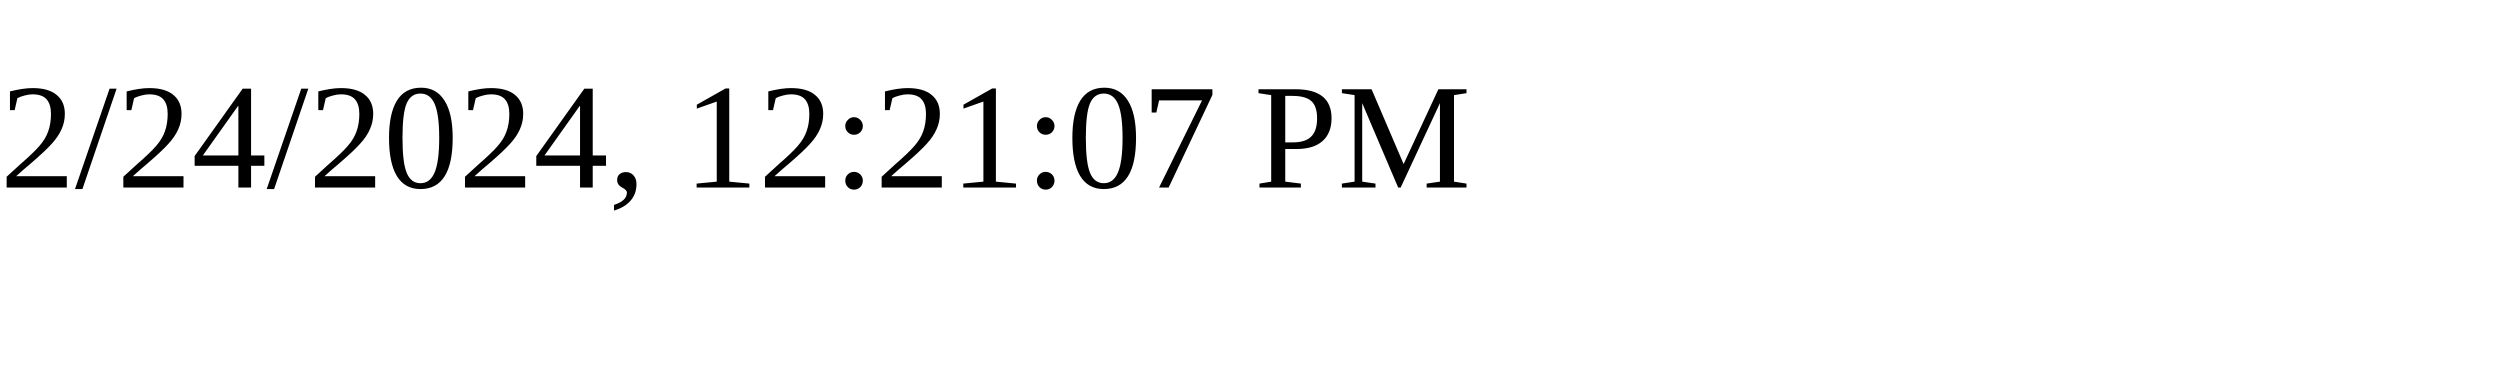
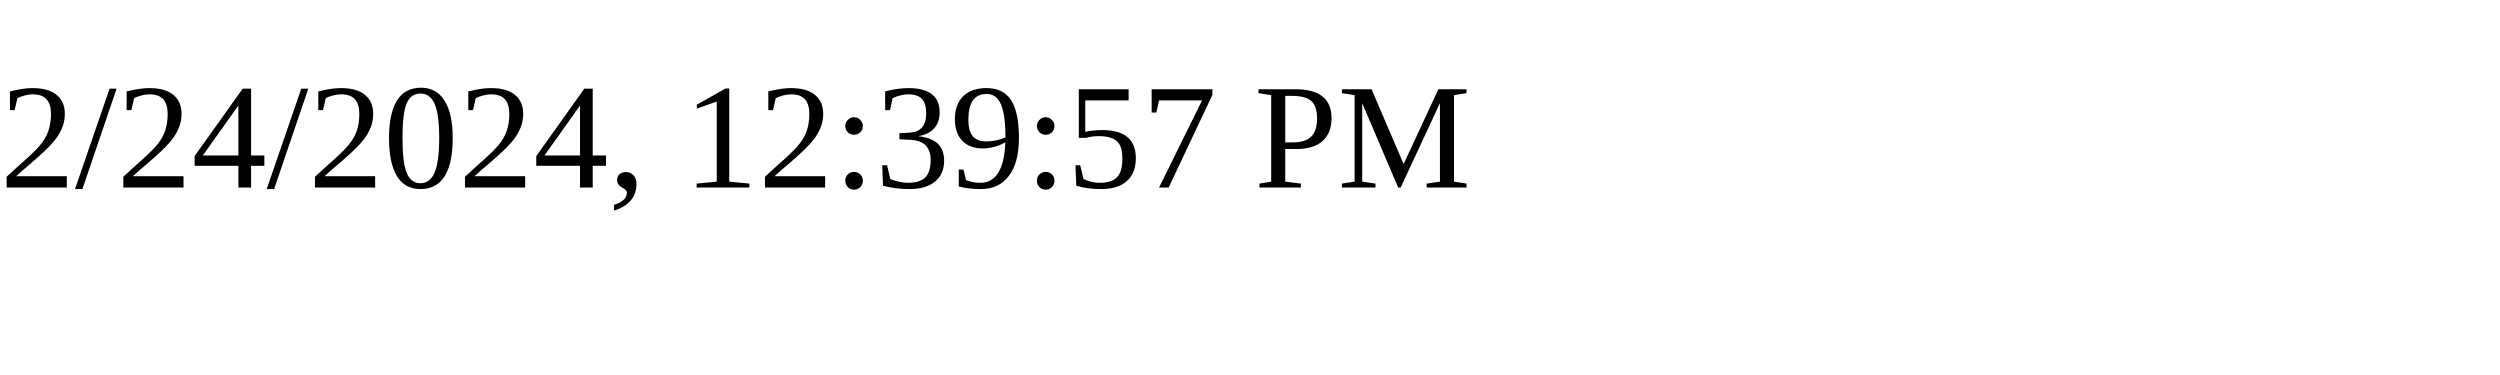
<svg xmlns="http://www.w3.org/2000/svg" height="30" width="200">
-   <text x="0" y="15">2/24/2024, 12:21:07 PM</text>
+   <text x="0" y="15">2/24/2024, 12:39:57 PM</text>
</svg>
